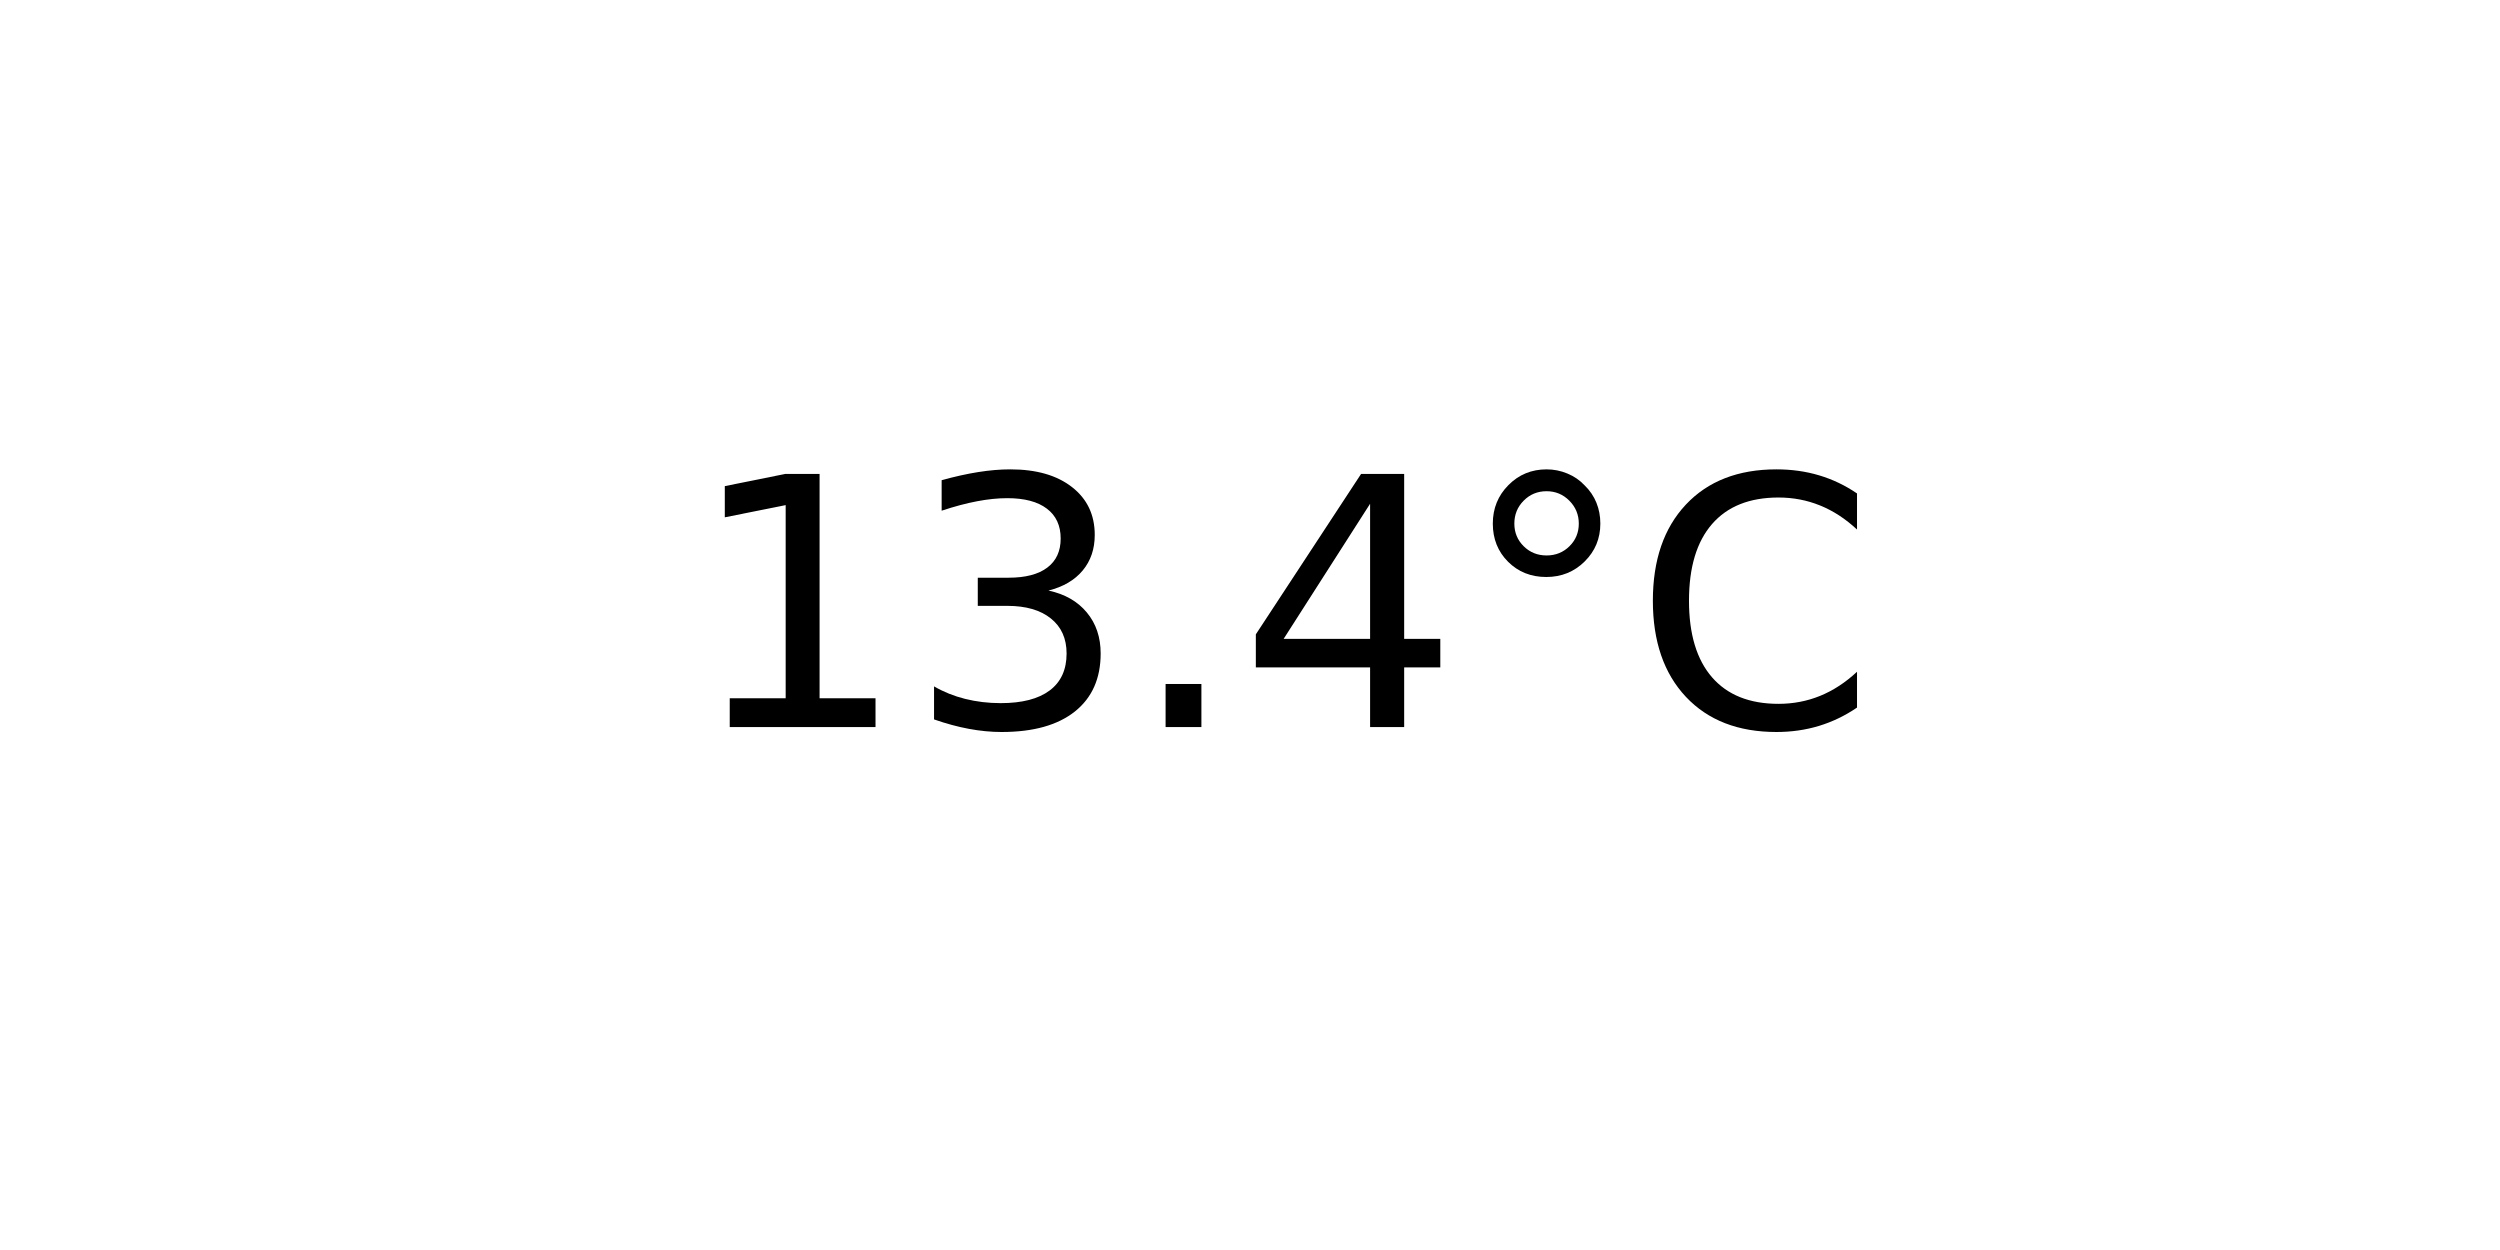
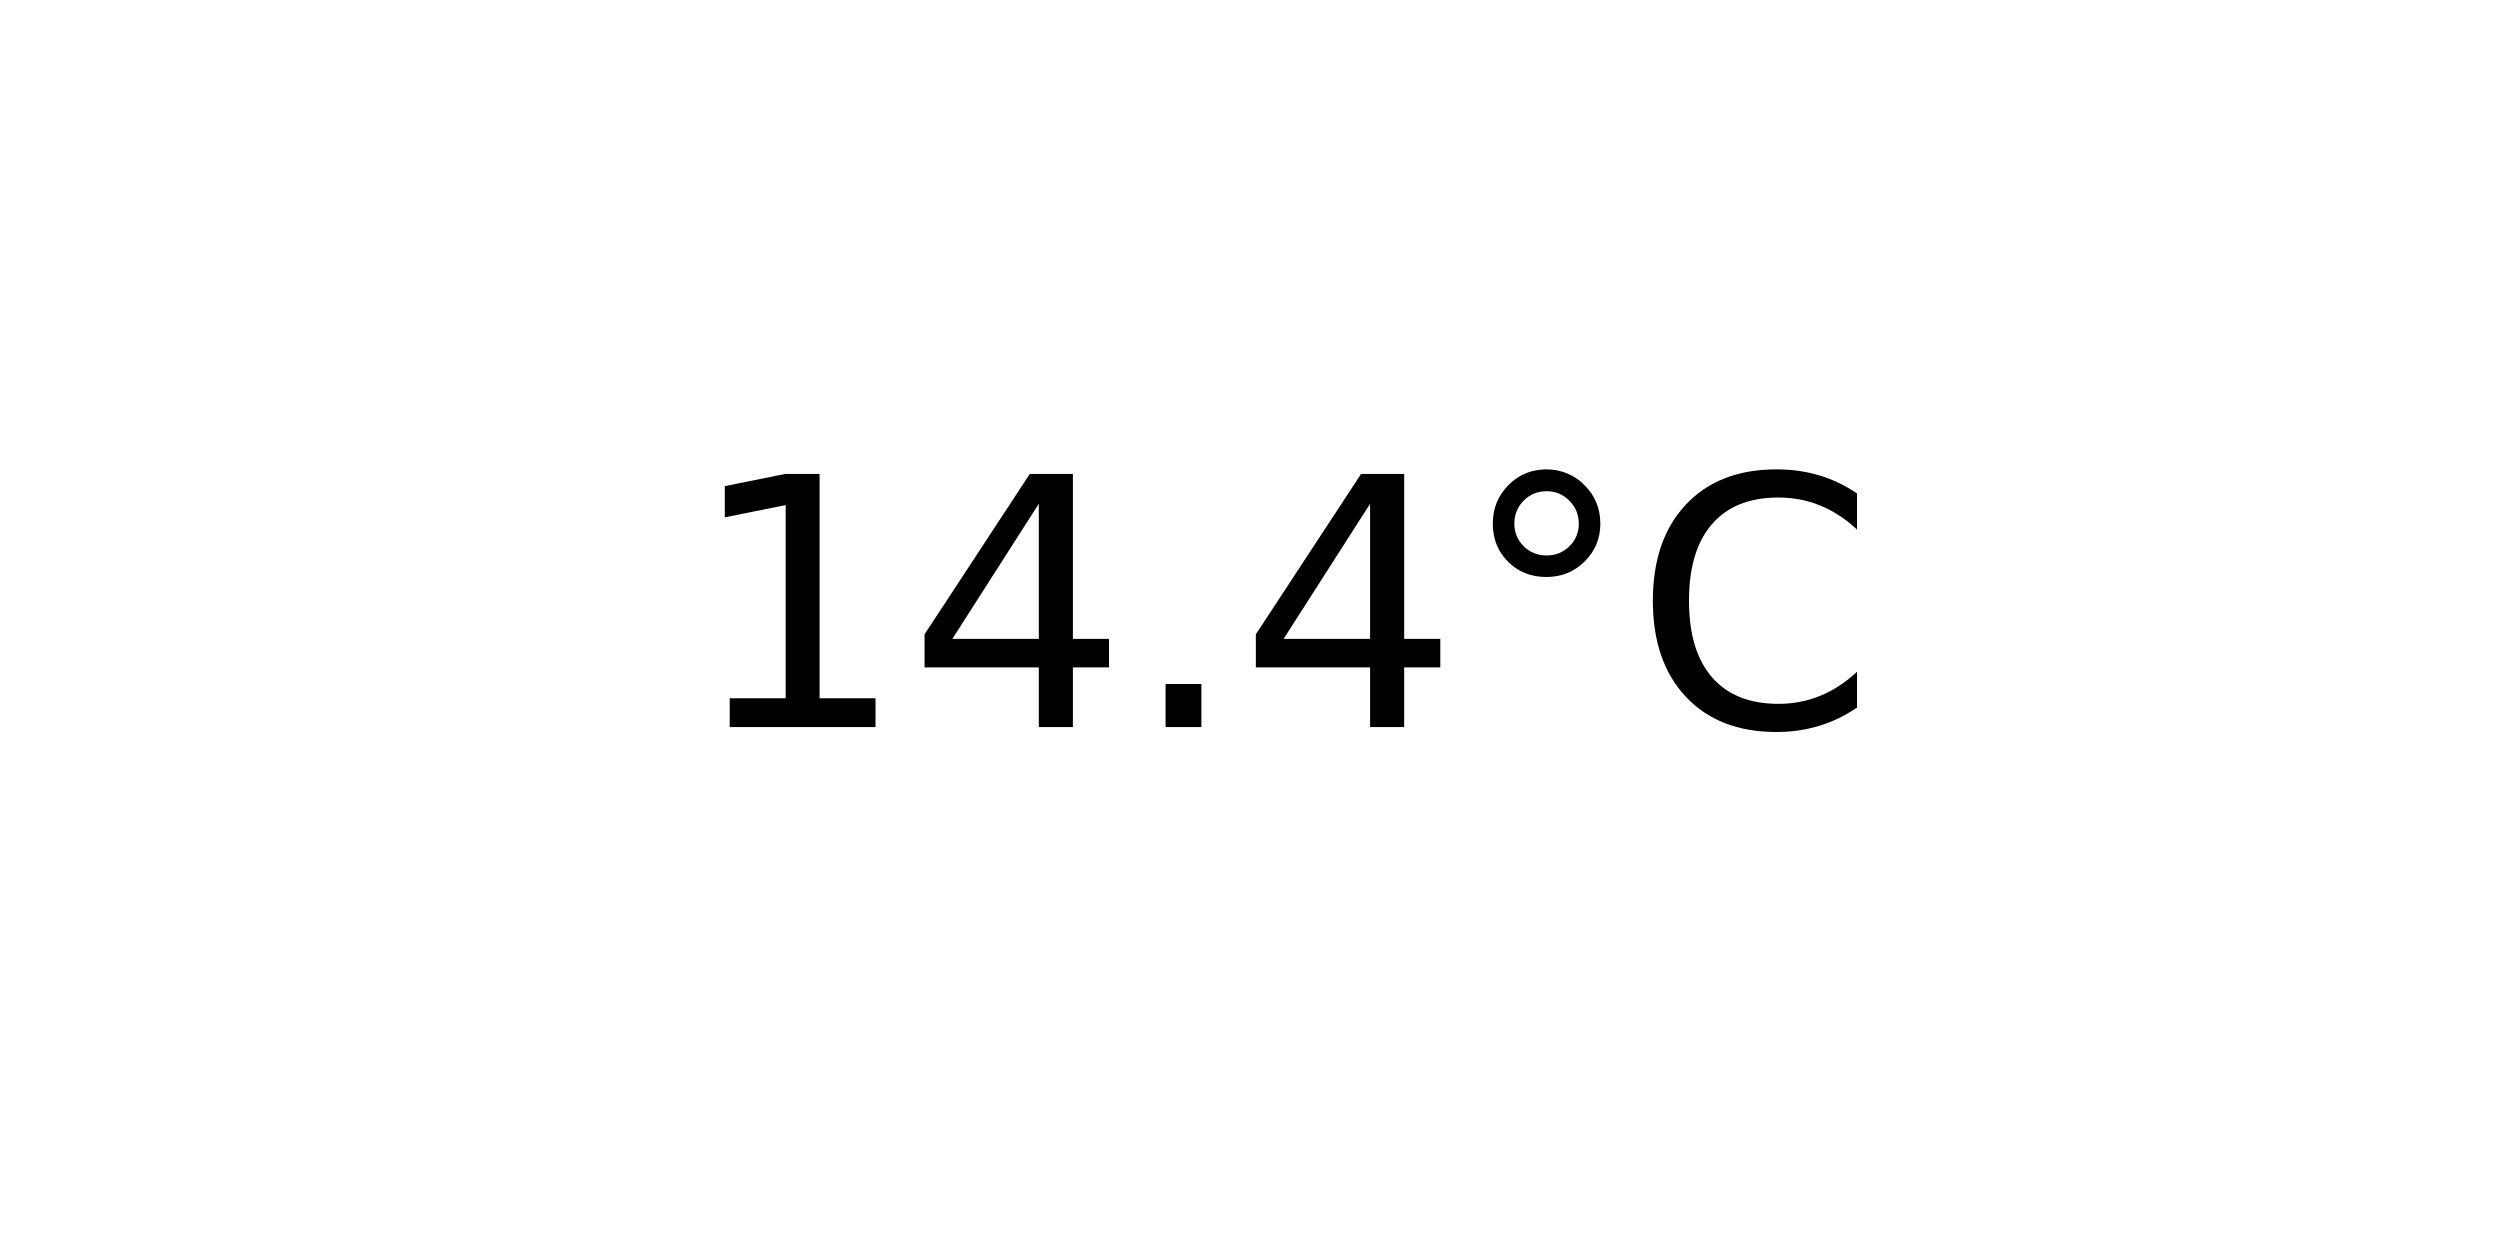
<svg xmlns="http://www.w3.org/2000/svg" xmlns:xlink="http://www.w3.org/1999/xlink" width="72pt" height="36pt" viewBox="0 0 72 36" version="1.1">
  <defs>
    <style type="text/css">*{stroke-linejoin: round; stroke-linecap: butt}</style>
  </defs>
  <g id="figure_1">
    <g id="axes_1">
      <g id="text_1">
        <g transform="translate(19.77578 20.93937) scale(0.1 -0.1)">
          <defs>
            <path id="DejaVuSans-31" d="M 794 531  L 1825 531  L 1825 4091  L 703 3866  L 703 4441  L 1819 4666  L 2450 4666  L 2450 531  L 3481 531  L 3481 0  L 794 0  L 794 531  z " transform="scale(0.015625)" />
-             <path id="DejaVuSans-33" d="M 2597 2516  Q 3050 2419 3304 2112  Q 3559 1806 3559 1356  Q 3559 666 3084 287  Q 2609 -91 1734 -91  Q 1441 -91 1130 -33  Q 819 25 488 141  L 488 750  Q 750 597 1062 519  Q 1375 441 1716 441  Q 2309 441 2620 675  Q 2931 909 2931 1356  Q 2931 1769 2642 2001  Q 2353 2234 1838 2234  L 1294 2234  L 1294 2753  L 1863 2753  Q 2328 2753 2575 2939  Q 2822 3125 2822 3475  Q 2822 3834 2567 4026  Q 2313 4219 1838 4219  Q 1578 4219 1281 4162  Q 984 4106 628 3988  L 628 4550  Q 988 4650 1302 4700  Q 1616 4750 1894 4750  Q 2613 4750 3031 4423  Q 3450 4097 3450 3541  Q 3450 3153 3228 2886  Q 3006 2619 2597 2516  z " transform="scale(0.015625)" />
+             <path id="DejaVuSans-34" d="M 2419 4116  L 825 1625  L 2419 1625  L 2419 4116  z M 2253 4666  L 3047 4666  L 3047 1625  L 3713 1625  L 3713 1100  L 3047 1100  L 3047 0  L 2419 0  L 2419 1100  L 313 1100  L 313 1709  L 2253 4666  z " transform="scale(0.015625)" />
            <path id="DejaVuSans-2e" d="M 684 794  L 1344 794  L 1344 0  L 684 0  L 684 794  z " transform="scale(0.015625)" />
-             <path id="DejaVuSans-34" d="M 2419 4116  L 825 1625  L 2419 1625  L 2419 4116  z M 2253 4666  L 3047 4666  L 3047 1625  L 3713 1625  L 3713 1100  L 3047 1100  L 3047 0  L 2419 0  L 2419 1100  L 313 1100  L 313 1709  L 2253 4666  z " transform="scale(0.015625)" />
            <path id="DejaVuSans-b0" d="M 1600 4347  Q 1350 4347 1178 4173  Q 1006 4000 1006 3750  Q 1006 3503 1178 3333  Q 1350 3163 1600 3163  Q 1850 3163 2022 3333  Q 2194 3503 2194 3750  Q 2194 3997 2020 4172  Q 1847 4347 1600 4347  z M 1600 4750  Q 1800 4750 1984 4673  Q 2169 4597 2303 4453  Q 2447 4313 2519 4134  Q 2591 3956 2591 3750  Q 2591 3338 2302 3052  Q 2013 2766 1594 2766  Q 1172 2766 890 3047  Q 609 3328 609 3750  Q 609 4169 896 4459  Q 1184 4750 1600 4750  z " transform="scale(0.015625)" />
            <path id="DejaVuSans-43" d="M 4122 4306  L 4122 3641  Q 3803 3938 3442 4084  Q 3081 4231 2675 4231  Q 1875 4231 1450 3742  Q 1025 3253 1025 2328  Q 1025 1406 1450 917  Q 1875 428 2675 428  Q 3081 428 3442 575  Q 3803 722 4122 1019  L 4122 359  Q 3791 134 3420 21  Q 3050 -91 2638 -91  Q 1578 -91 968 557  Q 359 1206 359 2328  Q 359 3453 968 4101  Q 1578 4750 2638 4750  Q 3056 4750 3426 4639  Q 3797 4528 4122 4306  z " transform="scale(0.015625)" />
          </defs>
          <use xlink:href="#DejaVuSans-31" />
-           <use xlink:href="#DejaVuSans-33" x="63.623" />
+           <use xlink:href="#DejaVuSans-34" x="63.623" />
          <use xlink:href="#DejaVuSans-2e" x="127.246" />
          <use xlink:href="#DejaVuSans-34" x="159.033" />
          <use xlink:href="#DejaVuSans-b0" x="222.656" />
          <use xlink:href="#DejaVuSans-43" x="272.656" />
        </g>
      </g>
    </g>
  </g>
</svg>
